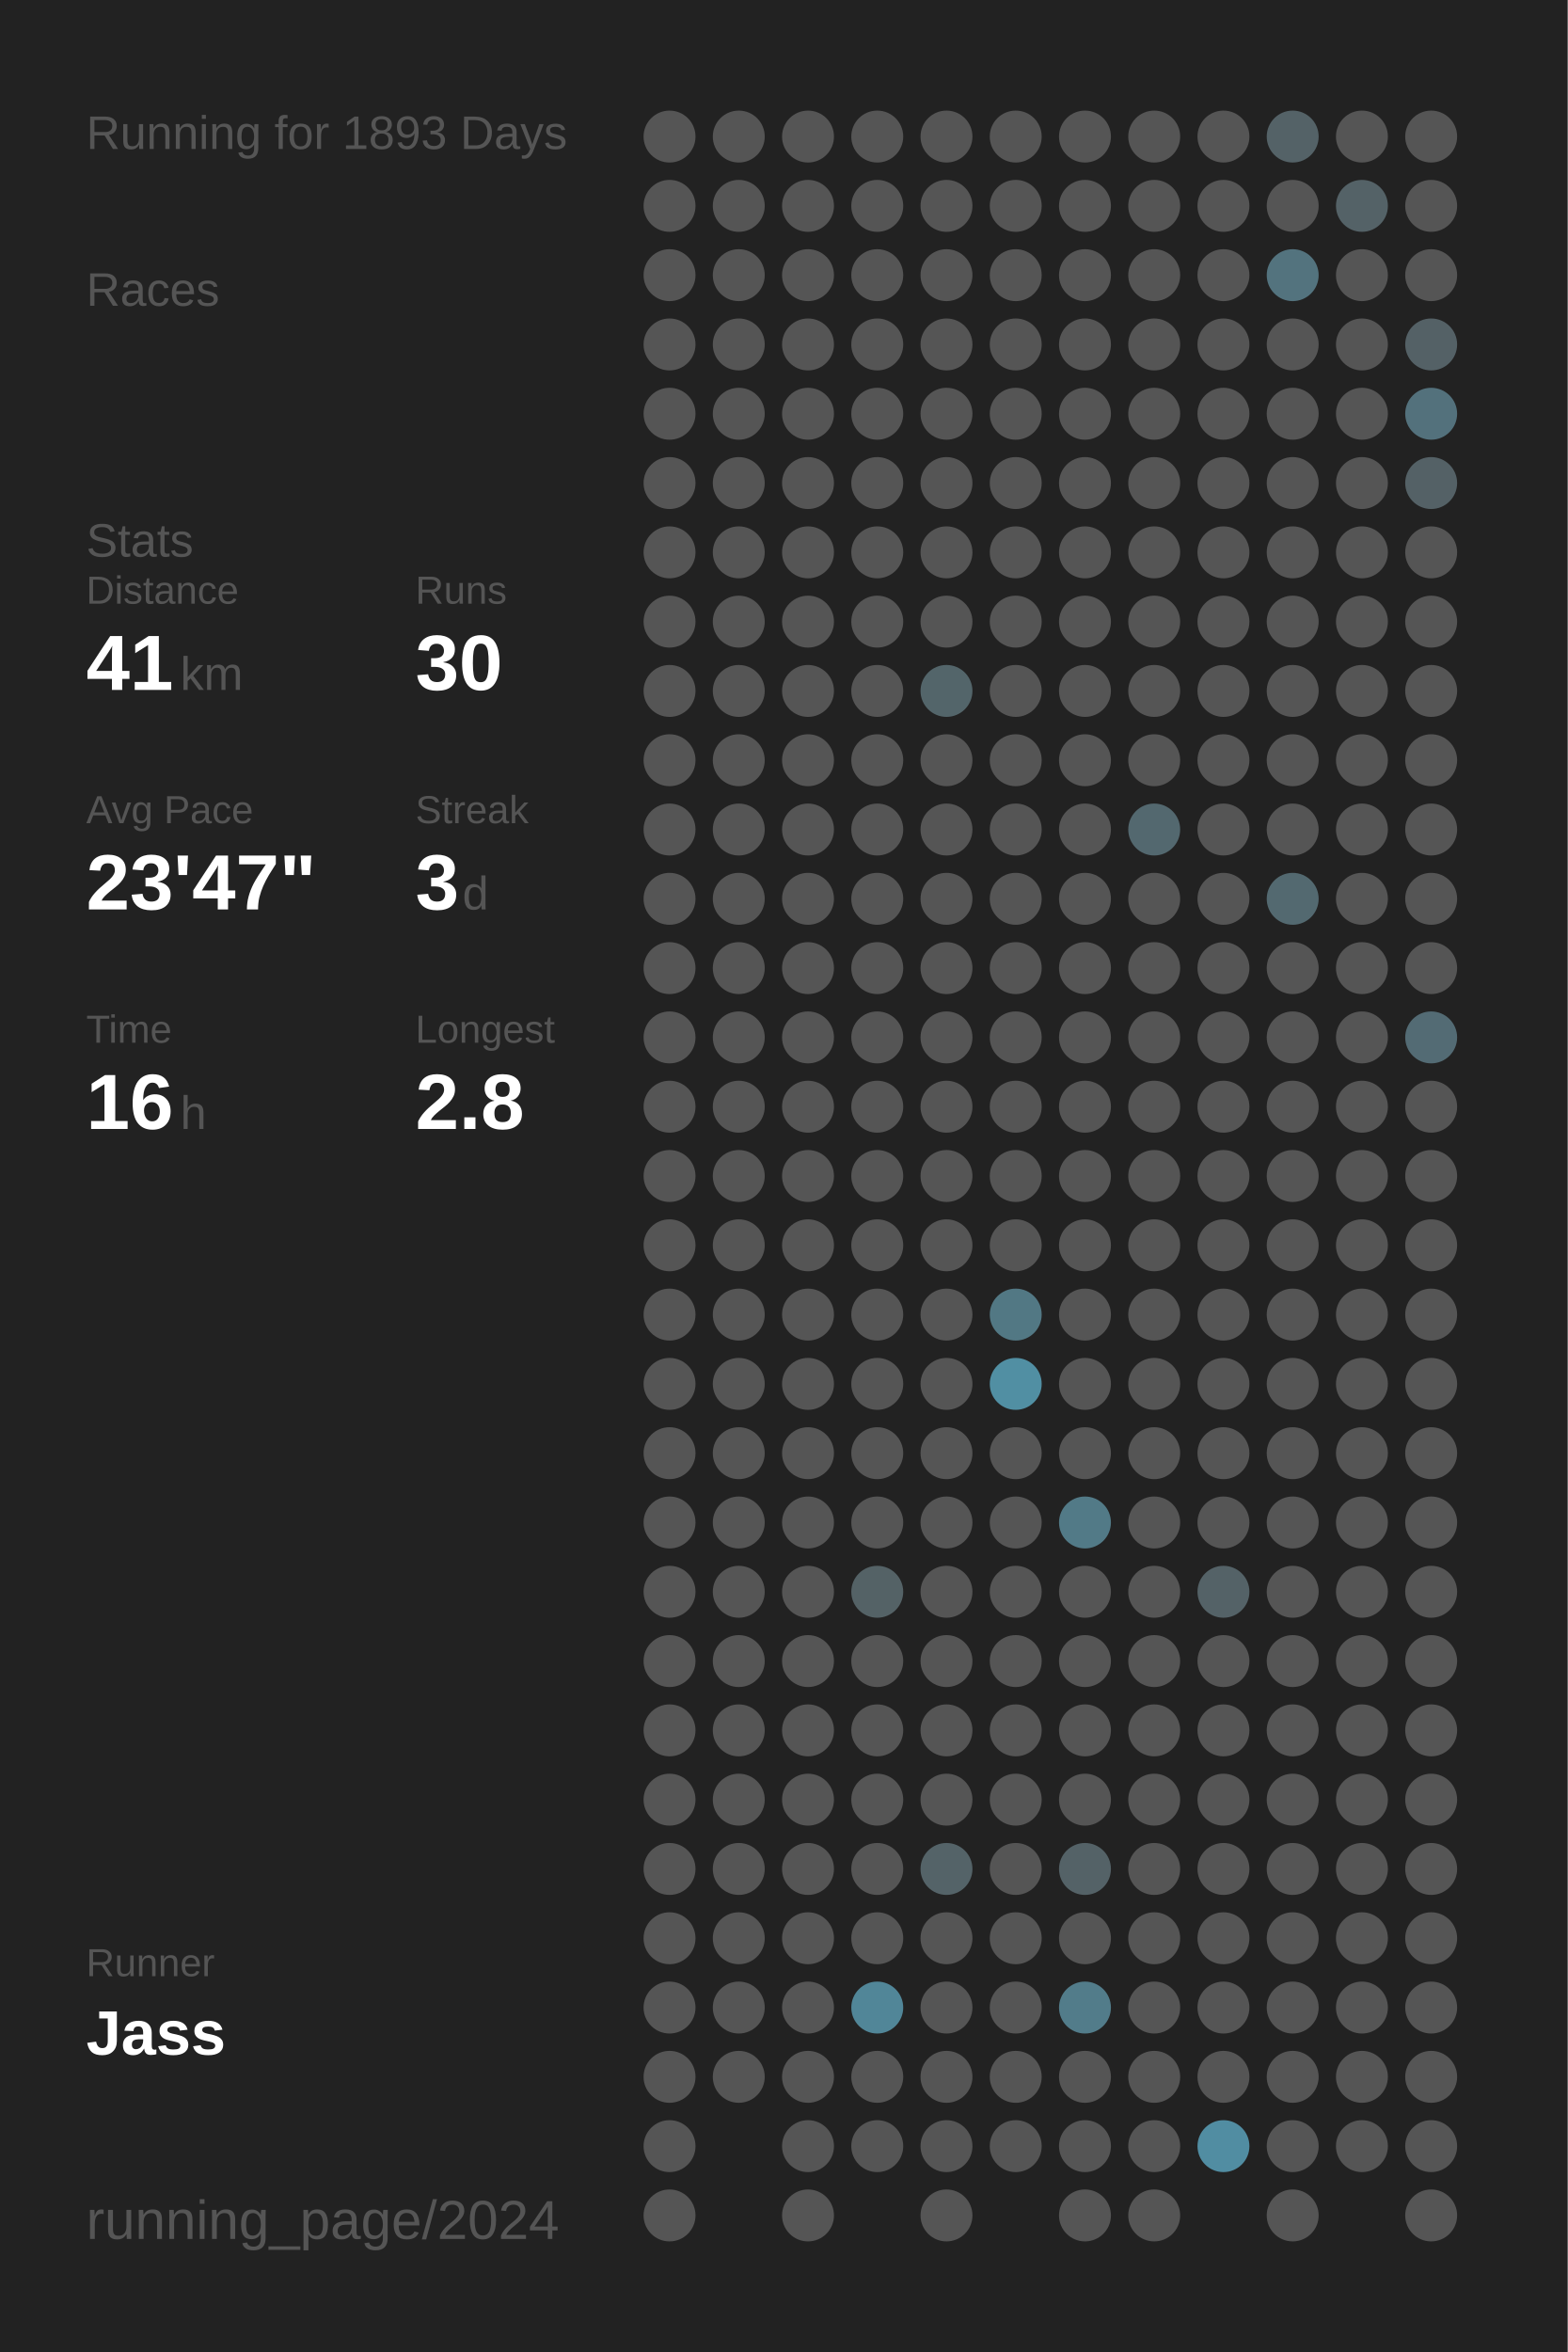
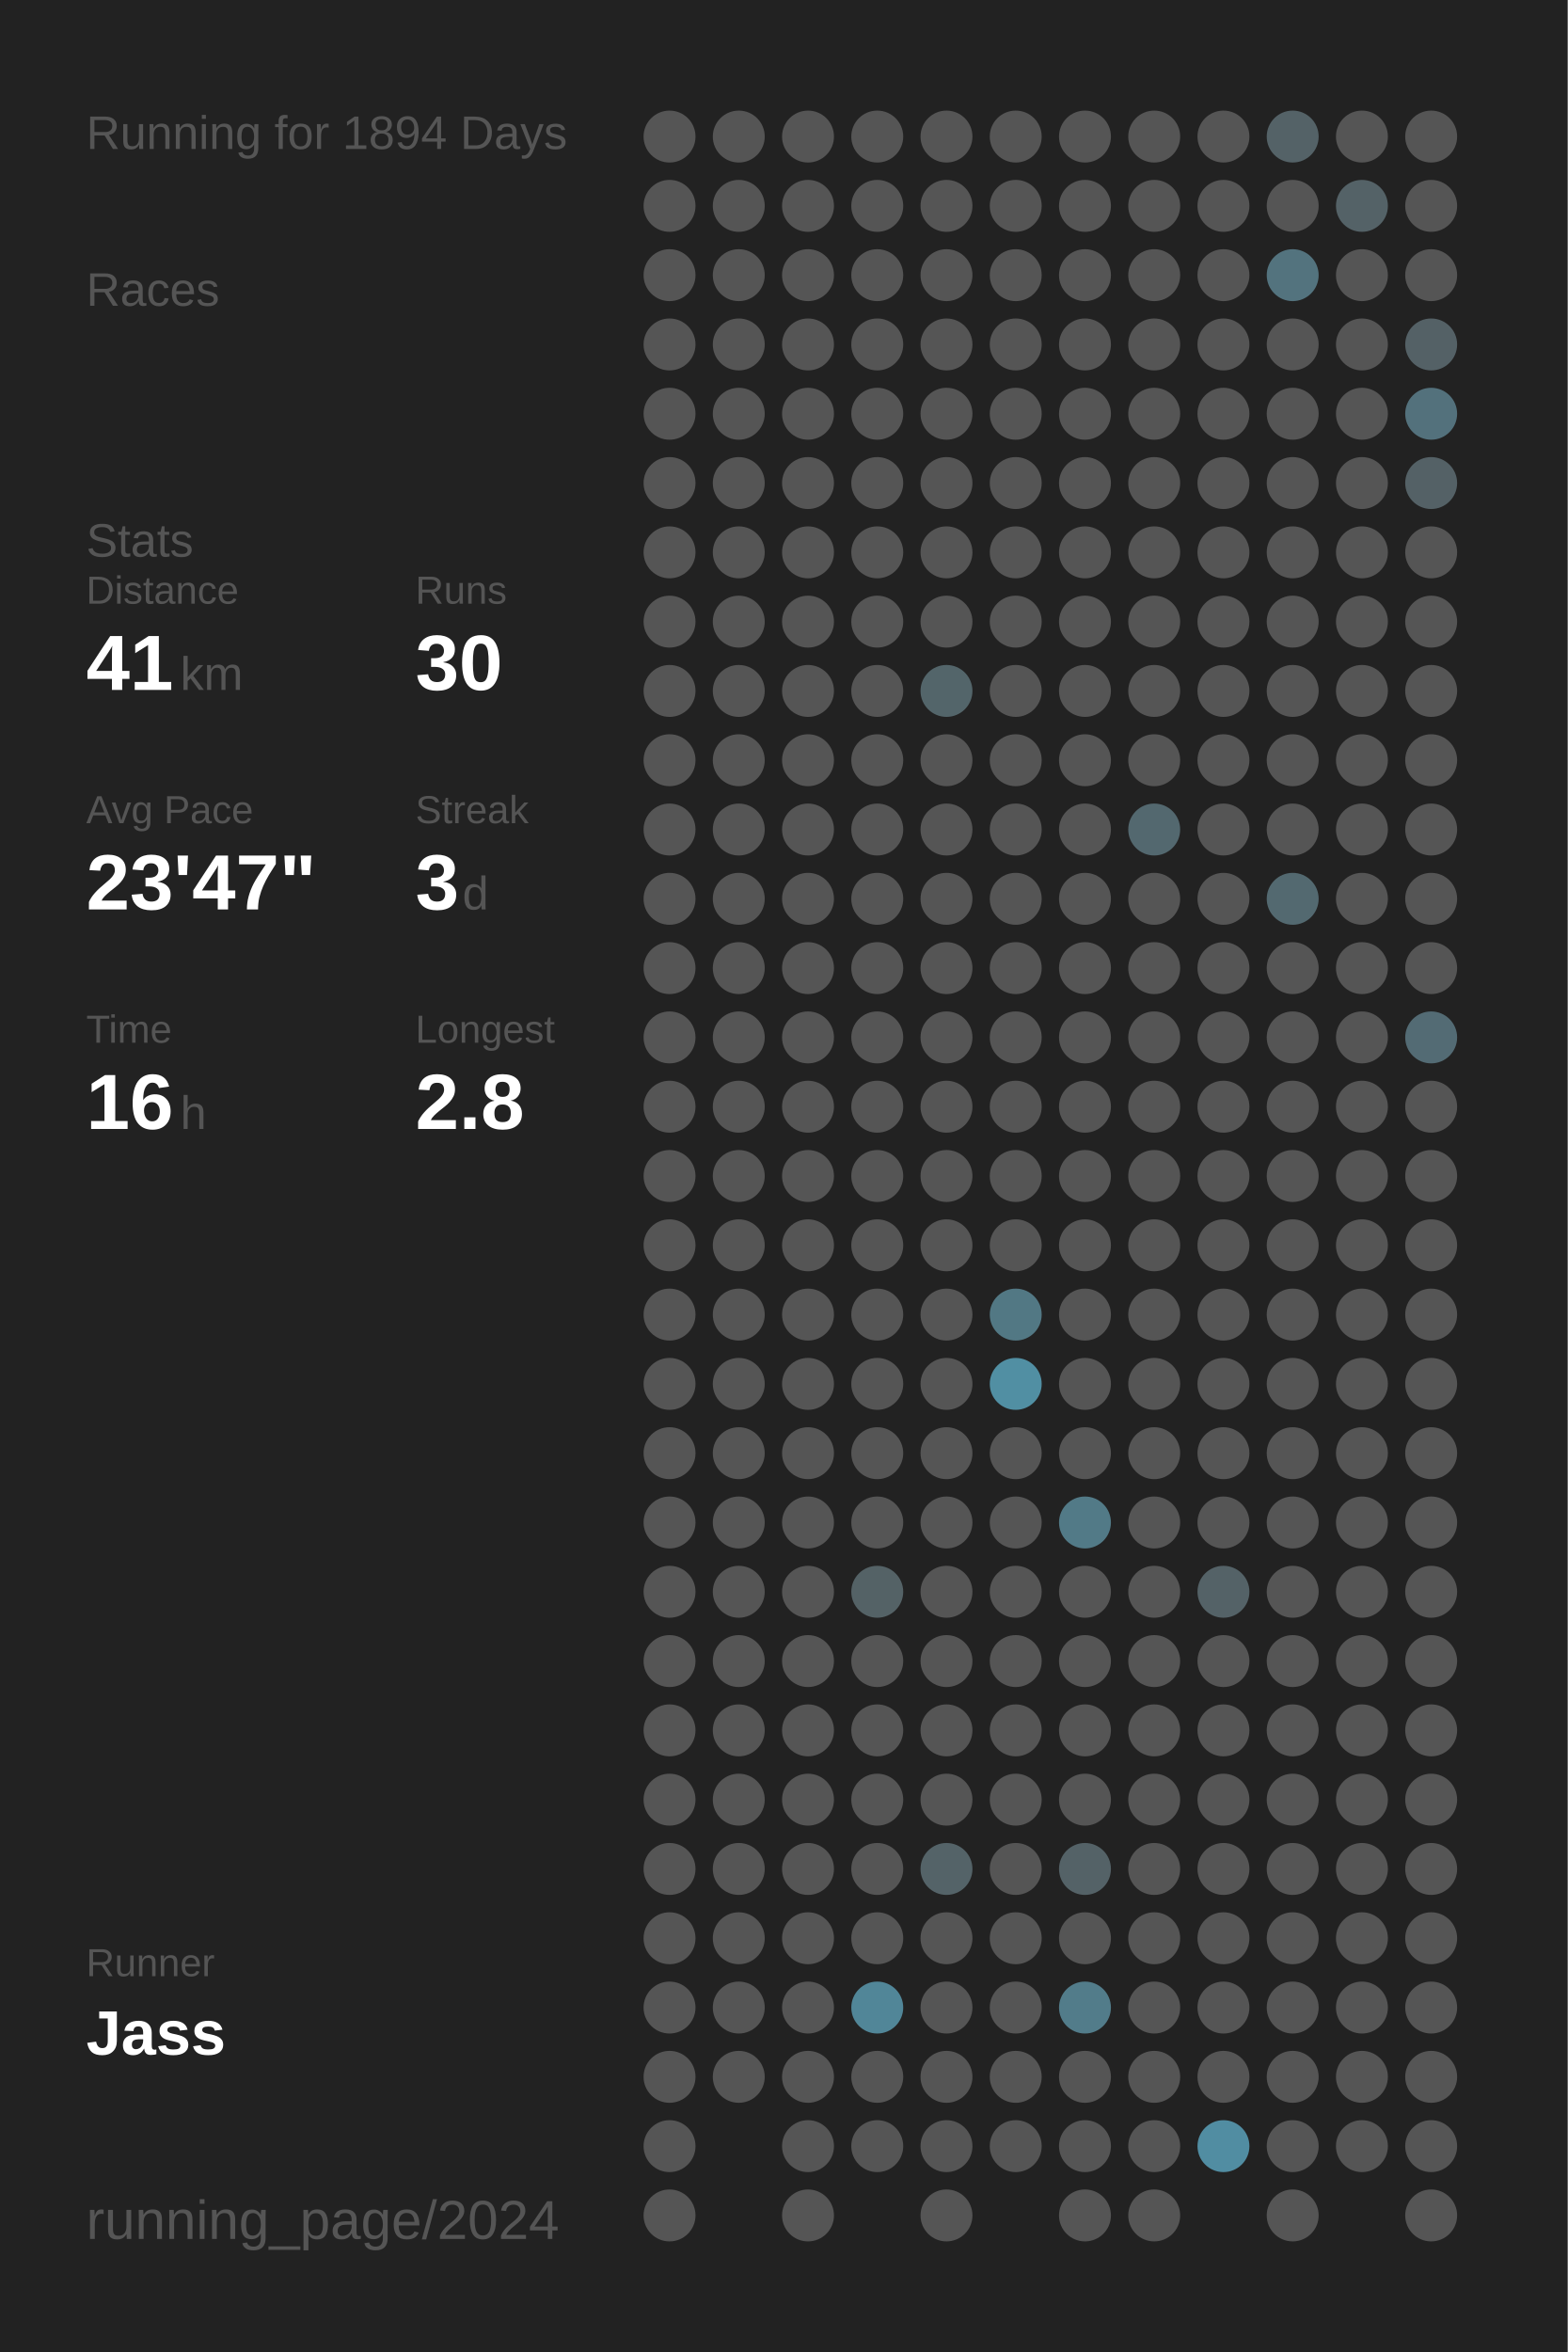
<svg xmlns="http://www.w3.org/2000/svg" baseProfile="full" height="300mm" version="1.1" viewBox="0,0,200,300" width="200mm">
  <defs />
  <rect fill="#222222" height="300" width="200" x="0" y="0" />
-   <text fill="#555555" style="font-size:6px; font-family:Arial;" x="11" y="19">Running for 1893 Days</text>
+   <text fill="#555555" style="font-size:6px; font-family:Arial;" x="11" y="19">Running for 1894 Days</text>
  <text fill="#555555" style="font-size:6px; font-family:Arial;" x="11" y="39">Races</text>
  <text fill="#555555" style="font-size:6px; font-family:Arial;" x="11" y="71">Stats</text>
  <text fill="#555555" style="font-size:5px; font-family:Arial;" x="11" y="77">Distance</text>
  <text fill="#FFFFFF" style="font-size:10px; font-family:Arial; font-weight:bold;" x="11" y="88">41</text>
  <text fill="#555555" style="font-size:6px; font-family:Arial;" x="23" y="88">km</text>
  <text fill="#555555" style="font-size:5px; font-family:Arial;" x="53" y="77">Runs</text>
  <text fill="#FFFFFF" style="font-size:10px; font-family:Arial; font-weight:bold;" x="53" y="88">30</text>
  <text fill="#555555" style="font-size:5px; font-family:Arial;" x="11" y="105">Avg Pace</text>
  <text fill="#FFFFFF" style="font-size:10px; font-family:Arial; font-weight:bold;" x="11" y="116">23'47"</text>
  <text fill="#555555" style="font-size:5px; font-family:Arial;" x="53" y="105">Streak</text>
  <text fill="#FFFFFF" style="font-size:10px; font-family:Arial; font-weight:bold;" x="53" y="116">3</text>
  <text fill="#555555" style="font-size:6px; font-family:Arial;" x="59" y="116">d</text>
  <text fill="#555555" style="font-size:5px; font-family:Arial;" x="11" y="133">Time</text>
  <text fill="#FFFFFF" style="font-size:10px; font-family:Arial; font-weight:bold;" x="11" y="144">16</text>
  <text fill="#555555" style="font-size:6px; font-family:Arial;" x="23" y="144">h</text>
  <text fill="#555555" style="font-size:5px; font-family:Arial;" x="53" y="133">Longest</text>
  <text fill="#FFFFFF" style="font-size:10px; font-family:Arial; font-weight:bold;" x="53" y="144">2.8</text>
  <text fill="#555555" style="font-size:5px; font-family:Arial;" x="11" y="252.065">Runner</text>
  <text fill="#FFFFFF" style="font-size:8px; font-family:Arial; font-weight:bold;" x="11" y="262.065">Jass</text>
  <text fill="#555555" style="font-size:7px; font-family:Arial;" x="11" y="285.581">running_page/2024</text>
  <circle cx="85.417" cy="17.419" fill="#555555" r="3.312" />
  <circle cx="85.417" cy="26.258" fill="#555555" r="3.312" />
  <circle cx="85.417" cy="35.097" fill="#555555" r="3.312" />
  <circle cx="85.417" cy="43.935" fill="#555555" r="3.312" />
  <circle cx="85.417" cy="52.774" fill="#555555" r="3.312" />
  <circle cx="85.417" cy="61.613" fill="#555555" r="3.312" />
  <circle cx="85.417" cy="70.452" fill="#555555" r="3.312" />
  <circle cx="85.417" cy="79.29" fill="#555555" r="3.312" />
  <circle cx="85.417" cy="88.129" fill="#555555" r="3.312" />
  <circle cx="85.417" cy="96.968" fill="#555555" r="3.312" />
  <circle cx="85.417" cy="105.806" fill="#555555" r="3.312" />
  <circle cx="85.417" cy="114.645" fill="#555555" r="3.312" />
  <circle cx="85.417" cy="123.484" fill="#555555" r="3.312" />
  <circle cx="85.417" cy="132.323" fill="#555555" r="3.312" />
  <circle cx="85.417" cy="141.161" fill="#555555" r="3.312" />
  <circle cx="85.417" cy="150" fill="#555555" r="3.312" />
  <circle cx="85.417" cy="158.839" fill="#555555" r="3.312" />
  <circle cx="85.417" cy="167.677" fill="#555555" r="3.312" />
  <circle cx="85.417" cy="176.516" fill="#555555" r="3.312" />
  <circle cx="85.417" cy="185.355" fill="#555555" r="3.312" />
  <circle cx="85.417" cy="194.194" fill="#555555" r="3.312" />
  <circle cx="85.417" cy="203.032" fill="#555555" r="3.312" />
  <circle cx="85.417" cy="211.871" fill="#555555" r="3.312" />
  <circle cx="85.417" cy="220.71" fill="#555555" r="3.312" />
  <circle cx="85.417" cy="229.548" fill="#555555" r="3.312" />
  <circle cx="85.417" cy="238.387" fill="#555555" r="3.312" />
  <circle cx="85.417" cy="247.226" fill="#555555" r="3.312" />
  <circle cx="85.417" cy="256.065" fill="#555555" r="3.312" />
  <circle cx="85.417" cy="264.903" fill="#555555" r="3.312" />
  <circle cx="85.417" cy="273.742" fill="#555555" r="3.312" />
  <circle cx="85.417" cy="282.581" fill="#555555" r="3.312" />
  <circle cx="94.25" cy="17.419" fill="#555555" r="3.312" />
  <circle cx="94.25" cy="26.258" fill="#555555" r="3.312" />
  <circle cx="94.25" cy="35.097" fill="#555555" r="3.312" />
  <circle cx="94.25" cy="43.935" fill="#555555" r="3.312" />
  <circle cx="94.25" cy="52.774" fill="#555555" r="3.312" />
  <circle cx="94.25" cy="61.613" fill="#555555" r="3.312" />
  <circle cx="94.25" cy="70.452" fill="#555555" r="3.312" />
  <circle cx="94.25" cy="79.29" fill="#555555" r="3.312" />
  <circle cx="94.25" cy="88.129" fill="#555555" r="3.312" />
  <circle cx="94.25" cy="96.968" fill="#555555" r="3.312" />
  <circle cx="94.25" cy="105.806" fill="#555555" r="3.312" />
  <circle cx="94.25" cy="114.645" fill="#555555" r="3.312" />
  <circle cx="94.25" cy="123.484" fill="#555555" r="3.312" />
  <circle cx="94.25" cy="132.323" fill="#555555" r="3.312" />
  <circle cx="94.25" cy="141.161" fill="#555555" r="3.312" />
  <circle cx="94.25" cy="150" fill="#555555" r="3.312" />
  <circle cx="94.25" cy="158.839" fill="#555555" r="3.312" />
  <circle cx="94.25" cy="167.677" fill="#555555" r="3.312" />
  <circle cx="94.25" cy="176.516" fill="#555555" r="3.312" />
  <circle cx="94.25" cy="185.355" fill="#555555" r="3.312" />
  <circle cx="94.25" cy="194.194" fill="#555555" r="3.312" />
  <circle cx="94.25" cy="203.032" fill="#555555" r="3.312" />
  <circle cx="94.25" cy="211.871" fill="#555555" r="3.312" />
  <circle cx="94.25" cy="220.71" fill="#555555" r="3.312" />
  <circle cx="94.25" cy="229.548" fill="#555555" r="3.312" />
  <circle cx="94.25" cy="238.387" fill="#555555" r="3.312" />
  <circle cx="94.25" cy="247.226" fill="#555555" r="3.312" />
  <circle cx="94.25" cy="256.065" fill="#555555" r="3.312" />
  <circle cx="94.25" cy="264.903" fill="#555555" r="3.312" />
  <circle cx="103.083" cy="17.419" fill="#555555" r="3.312" />
  <circle cx="103.083" cy="26.258" fill="#555555" r="3.312" />
  <circle cx="103.083" cy="35.097" fill="#555555" r="3.312" />
  <circle cx="103.083" cy="43.935" fill="#555555" r="3.312" />
  <circle cx="103.083" cy="52.774" fill="#555555" r="3.312" />
  <circle cx="103.083" cy="61.613" fill="#555555" r="3.312" />
  <circle cx="103.083" cy="70.452" fill="#555555" r="3.312" />
  <circle cx="103.083" cy="79.29" fill="#555555" r="3.312" />
  <circle cx="103.083" cy="88.129" fill="#555555" r="3.312" />
  <circle cx="103.083" cy="96.968" fill="#555555" r="3.312" />
  <circle cx="103.083" cy="105.806" fill="#555555" r="3.312" />
  <circle cx="103.083" cy="114.645" fill="#555555" r="3.312" />
  <circle cx="103.083" cy="123.484" fill="#555555" r="3.312" />
  <circle cx="103.083" cy="132.323" fill="#555555" r="3.312" />
  <circle cx="103.083" cy="141.161" fill="#555555" r="3.312" />
  <circle cx="103.083" cy="150" fill="#555555" r="3.312" />
  <circle cx="103.083" cy="158.839" fill="#555555" r="3.312" />
  <circle cx="103.083" cy="167.677" fill="#555555" r="3.312" />
  <circle cx="103.083" cy="176.516" fill="#555555" r="3.312" />
  <circle cx="103.083" cy="185.355" fill="#555555" r="3.312" />
  <circle cx="103.083" cy="194.194" fill="#555555" r="3.312" />
  <circle cx="103.083" cy="203.032" fill="#555555" r="3.312" />
  <circle cx="103.083" cy="211.871" fill="#555555" r="3.312" />
  <circle cx="103.083" cy="220.71" fill="#555555" r="3.312" />
  <circle cx="103.083" cy="229.548" fill="#555555" r="3.312" />
  <circle cx="103.083" cy="238.387" fill="#555555" r="3.312" />
  <circle cx="103.083" cy="247.226" fill="#555555" r="3.312" />
  <circle cx="103.083" cy="256.065" fill="#555555" r="3.312" />
  <circle cx="103.083" cy="264.903" fill="#555555" r="3.312" />
  <circle cx="103.083" cy="273.742" fill="#555555" r="3.312" />
  <circle cx="103.083" cy="282.581" fill="#555555" r="3.312" />
  <circle cx="111.917" cy="17.419" fill="#555555" r="3.312" />
  <circle cx="111.917" cy="26.258" fill="#555555" r="3.312" />
  <circle cx="111.917" cy="35.097" fill="#555555" r="3.312" />
  <circle cx="111.917" cy="43.935" fill="#555555" r="3.312" />
  <circle cx="111.917" cy="52.774" fill="#555555" r="3.312" />
  <circle cx="111.917" cy="61.613" fill="#555555" r="3.312" />
  <circle cx="111.917" cy="70.452" fill="#555555" r="3.312" />
  <circle cx="111.917" cy="79.29" fill="#555555" r="3.312" />
  <circle cx="111.917" cy="88.129" fill="#555555" r="3.312" />
  <circle cx="111.917" cy="96.968" fill="#555555" r="3.312" />
  <circle cx="111.917" cy="105.806" fill="#555555" r="3.312" />
  <circle cx="111.917" cy="114.645" fill="#555555" r="3.312" />
  <circle cx="111.917" cy="123.484" fill="#555555" r="3.312" />
  <circle cx="111.917" cy="132.323" fill="#555555" r="3.312" />
  <circle cx="111.917" cy="141.161" fill="#555555" r="3.312" />
  <circle cx="111.917" cy="150" fill="#555555" r="3.312" />
  <circle cx="111.917" cy="158.839" fill="#555555" r="3.312" />
  <circle cx="111.917" cy="167.677" fill="#555555" r="3.312" />
  <circle cx="111.917" cy="176.516" fill="#555555" r="3.312" />
  <circle cx="111.917" cy="185.355" fill="#555555" r="3.312" />
  <circle cx="111.917" cy="194.194" fill="#555555" r="3.312" />
  <circle cx="111.917" cy="203.032" fill="#546266" r="3.312" />
  <circle cx="111.917" cy="211.871" fill="#555555" r="3.312" />
  <circle cx="111.917" cy="220.71" fill="#555555" r="3.312" />
  <circle cx="111.917" cy="229.548" fill="#555555" r="3.312" />
  <circle cx="111.917" cy="238.387" fill="#555555" r="3.312" />
  <circle cx="111.917" cy="247.226" fill="#555555" r="3.312" />
  <circle cx="111.917" cy="256.065" fill="#518698" r="3.312" />
  <circle cx="111.917" cy="264.903" fill="#555555" r="3.312" />
  <circle cx="111.917" cy="273.742" fill="#555555" r="3.312" />
  <circle cx="120.75" cy="17.419" fill="#555555" r="3.312" />
  <circle cx="120.75" cy="26.258" fill="#555555" r="3.312" />
  <circle cx="120.75" cy="35.097" fill="#555555" r="3.312" />
  <circle cx="120.75" cy="43.935" fill="#555555" r="3.312" />
  <circle cx="120.75" cy="52.774" fill="#555555" r="3.312" />
  <circle cx="120.75" cy="61.613" fill="#555555" r="3.312" />
  <circle cx="120.75" cy="70.452" fill="#555555" r="3.312" />
  <circle cx="120.75" cy="79.29" fill="#555555" r="3.312" />
  <circle cx="120.75" cy="88.129" fill="#53656a" r="3.312" />
  <circle cx="120.75" cy="96.968" fill="#555555" r="3.312" />
  <circle cx="120.75" cy="105.806" fill="#555555" r="3.312" />
  <circle cx="120.75" cy="114.645" fill="#555555" r="3.312" />
  <circle cx="120.75" cy="123.484" fill="#555555" r="3.312" />
  <circle cx="120.75" cy="132.323" fill="#555555" r="3.312" />
  <circle cx="120.75" cy="141.161" fill="#555555" r="3.312" />
  <circle cx="120.75" cy="150" fill="#555555" r="3.312" />
  <circle cx="120.75" cy="158.839" fill="#555555" r="3.312" />
  <circle cx="120.75" cy="167.677" fill="#555555" r="3.312" />
  <circle cx="120.75" cy="176.516" fill="#555555" r="3.312" />
  <circle cx="120.75" cy="185.355" fill="#555555" r="3.312" />
  <circle cx="120.75" cy="194.194" fill="#555555" r="3.312" />
  <circle cx="120.75" cy="203.032" fill="#555555" r="3.312" />
  <circle cx="120.75" cy="211.871" fill="#555555" r="3.312" />
  <circle cx="120.75" cy="220.71" fill="#555555" r="3.312" />
  <circle cx="120.75" cy="229.548" fill="#555555" r="3.312" />
  <circle cx="120.75" cy="238.387" fill="#546368" r="3.312" />
  <circle cx="120.75" cy="247.226" fill="#555555" r="3.312" />
  <circle cx="120.75" cy="256.065" fill="#555555" r="3.312" />
  <circle cx="120.75" cy="264.903" fill="#555555" r="3.312" />
  <circle cx="120.75" cy="273.742" fill="#555555" r="3.312" />
  <circle cx="120.75" cy="282.581" fill="#555555" r="3.312" />
  <circle cx="129.583" cy="17.419" fill="#555555" r="3.312" />
  <circle cx="129.583" cy="26.258" fill="#555555" r="3.312" />
  <circle cx="129.583" cy="35.097" fill="#555555" r="3.312" />
  <circle cx="129.583" cy="43.935" fill="#555555" r="3.312" />
  <circle cx="129.583" cy="52.774" fill="#555555" r="3.312" />
  <circle cx="129.583" cy="61.613" fill="#555555" r="3.312" />
  <circle cx="129.583" cy="70.452" fill="#555555" r="3.312" />
  <circle cx="129.583" cy="79.29" fill="#555555" r="3.312" />
  <circle cx="129.583" cy="88.129" fill="#555555" r="3.312" />
  <circle cx="129.583" cy="96.968" fill="#555555" r="3.312" />
  <circle cx="129.583" cy="105.806" fill="#555555" r="3.312" />
  <circle cx="129.583" cy="114.645" fill="#555555" r="3.312" />
  <circle cx="129.583" cy="123.484" fill="#555555" r="3.312" />
  <circle cx="129.583" cy="132.323" fill="#555555" r="3.312" />
  <circle cx="129.583" cy="141.161" fill="#555555" r="3.312" />
  <circle cx="129.583" cy="150" fill="#555555" r="3.312" />
  <circle cx="129.583" cy="158.839" fill="#555555" r="3.312" />
  <circle cx="129.583" cy="167.677" fill="#527884" r="3.312" />
  <circle cx="129.583" cy="176.516" fill="#518fa3" r="3.312" />
  <circle cx="129.583" cy="185.355" fill="#555555" r="3.312" />
  <circle cx="129.583" cy="194.194" fill="#555555" r="3.312" />
  <circle cx="129.583" cy="203.032" fill="#555555" r="3.312" />
  <circle cx="129.583" cy="211.871" fill="#555555" r="3.312" />
  <circle cx="129.583" cy="220.71" fill="#555555" r="3.312" />
  <circle cx="129.583" cy="229.548" fill="#555555" r="3.312" />
  <circle cx="129.583" cy="238.387" fill="#555555" r="3.312" />
  <circle cx="129.583" cy="247.226" fill="#555555" r="3.312" />
  <circle cx="129.583" cy="256.065" fill="#555555" r="3.312" />
  <circle cx="129.583" cy="264.903" fill="#555555" r="3.312" />
  <circle cx="129.583" cy="273.742" fill="#555555" r="3.312" />
  <circle cx="138.417" cy="17.419" fill="#555555" r="3.312" />
  <circle cx="138.417" cy="26.258" fill="#555555" r="3.312" />
  <circle cx="138.417" cy="35.097" fill="#555555" r="3.312" />
  <circle cx="138.417" cy="43.935" fill="#555555" r="3.312" />
  <circle cx="138.417" cy="52.774" fill="#555555" r="3.312" />
  <circle cx="138.417" cy="61.613" fill="#555555" r="3.312" />
  <circle cx="138.417" cy="70.452" fill="#555555" r="3.312" />
  <circle cx="138.417" cy="79.29" fill="#555555" r="3.312" />
  <circle cx="138.417" cy="88.129" fill="#555555" r="3.312" />
  <circle cx="138.417" cy="96.968" fill="#555555" r="3.312" />
  <circle cx="138.417" cy="105.806" fill="#555555" r="3.312" />
  <circle cx="138.417" cy="114.645" fill="#555555" r="3.312" />
  <circle cx="138.417" cy="123.484" fill="#555555" r="3.312" />
  <circle cx="138.417" cy="132.323" fill="#555555" r="3.312" />
  <circle cx="138.417" cy="141.161" fill="#555555" r="3.312" />
  <circle cx="138.417" cy="150" fill="#555555" r="3.312" />
  <circle cx="138.417" cy="158.839" fill="#555555" r="3.312" />
  <circle cx="138.417" cy="167.677" fill="#555555" r="3.312" />
  <circle cx="138.417" cy="176.516" fill="#555555" r="3.312" />
  <circle cx="138.417" cy="185.355" fill="#555555" r="3.312" />
  <circle cx="138.417" cy="194.194" fill="#527a87" r="3.312" />
  <circle cx="138.417" cy="203.032" fill="#555555" r="3.312" />
  <circle cx="138.417" cy="211.871" fill="#555555" r="3.312" />
  <circle cx="138.417" cy="220.71" fill="#555555" r="3.312" />
  <circle cx="138.417" cy="229.548" fill="#555555" r="3.312" />
  <circle cx="138.417" cy="238.387" fill="#546267" r="3.312" />
  <circle cx="138.417" cy="247.226" fill="#555555" r="3.312" />
  <circle cx="138.417" cy="256.065" fill="#527c8a" r="3.312" />
  <circle cx="138.417" cy="264.903" fill="#555555" r="3.312" />
  <circle cx="138.417" cy="273.742" fill="#555555" r="3.312" />
  <circle cx="138.417" cy="282.581" fill="#555555" r="3.312" />
  <circle cx="147.25" cy="17.419" fill="#555555" r="3.312" />
  <circle cx="147.25" cy="26.258" fill="#555555" r="3.312" />
  <circle cx="147.25" cy="35.097" fill="#555555" r="3.312" />
  <circle cx="147.25" cy="43.935" fill="#555555" r="3.312" />
  <circle cx="147.25" cy="52.774" fill="#555555" r="3.312" />
  <circle cx="147.25" cy="61.613" fill="#555555" r="3.312" />
  <circle cx="147.25" cy="70.452" fill="#555555" r="3.312" />
  <circle cx="147.25" cy="79.29" fill="#555555" r="3.312" />
  <circle cx="147.25" cy="88.129" fill="#555555" r="3.312" />
  <circle cx="147.25" cy="96.968" fill="#555555" r="3.312" />
  <circle cx="147.25" cy="105.806" fill="#53686f" r="3.312" />
  <circle cx="147.25" cy="114.645" fill="#555555" r="3.312" />
  <circle cx="147.25" cy="123.484" fill="#555555" r="3.312" />
  <circle cx="147.25" cy="132.323" fill="#555555" r="3.312" />
  <circle cx="147.25" cy="141.161" fill="#555555" r="3.312" />
  <circle cx="147.25" cy="150" fill="#555555" r="3.312" />
  <circle cx="147.25" cy="158.839" fill="#555555" r="3.312" />
  <circle cx="147.25" cy="167.677" fill="#555555" r="3.312" />
  <circle cx="147.25" cy="176.516" fill="#555555" r="3.312" />
  <circle cx="147.25" cy="185.355" fill="#555555" r="3.312" />
  <circle cx="147.25" cy="194.194" fill="#555555" r="3.312" />
  <circle cx="147.25" cy="203.032" fill="#555555" r="3.312" />
  <circle cx="147.25" cy="211.871" fill="#555555" r="3.312" />
  <circle cx="147.25" cy="220.71" fill="#555555" r="3.312" />
  <circle cx="147.25" cy="229.548" fill="#555555" r="3.312" />
  <circle cx="147.25" cy="238.387" fill="#555555" r="3.312" />
  <circle cx="147.25" cy="247.226" fill="#555555" r="3.312" />
  <circle cx="147.25" cy="256.065" fill="#555555" r="3.312" />
  <circle cx="147.25" cy="264.903" fill="#555555" r="3.312" />
  <circle cx="147.25" cy="273.742" fill="#555555" r="3.312" />
  <circle cx="147.25" cy="282.581" fill="#555555" r="3.312" />
  <circle cx="156.083" cy="17.419" fill="#555555" r="3.312" />
  <circle cx="156.083" cy="26.258" fill="#555555" r="3.312" />
  <circle cx="156.083" cy="35.097" fill="#555555" r="3.312" />
  <circle cx="156.083" cy="43.935" fill="#555555" r="3.312" />
  <circle cx="156.083" cy="52.774" fill="#555555" r="3.312" />
  <circle cx="156.083" cy="61.613" fill="#555555" r="3.312" />
  <circle cx="156.083" cy="70.452" fill="#555555" r="3.312" />
  <circle cx="156.083" cy="79.29" fill="#555555" r="3.312" />
  <circle cx="156.083" cy="88.129" fill="#555555" r="3.312" />
  <circle cx="156.083" cy="96.968" fill="#555555" r="3.312" />
  <circle cx="156.083" cy="105.806" fill="#555555" r="3.312" />
  <circle cx="156.083" cy="114.645" fill="#555555" r="3.312" />
  <circle cx="156.083" cy="123.484" fill="#555555" r="3.312" />
  <circle cx="156.083" cy="132.323" fill="#555555" r="3.312" />
  <circle cx="156.083" cy="141.161" fill="#555555" r="3.312" />
  <circle cx="156.083" cy="150" fill="#555555" r="3.312" />
  <circle cx="156.083" cy="158.839" fill="#555555" r="3.312" />
  <circle cx="156.083" cy="167.677" fill="#555555" r="3.312" />
  <circle cx="156.083" cy="176.516" fill="#555555" r="3.312" />
  <circle cx="156.083" cy="185.355" fill="#555555" r="3.312" />
  <circle cx="156.083" cy="194.194" fill="#555555" r="3.312" />
  <circle cx="156.083" cy="203.032" fill="#546267" r="3.312" />
  <circle cx="156.083" cy="211.871" fill="#555555" r="3.312" />
  <circle cx="156.083" cy="220.71" fill="#555555" r="3.312" />
  <circle cx="156.083" cy="229.548" fill="#555555" r="3.312" />
  <circle cx="156.083" cy="238.387" fill="#555555" r="3.312" />
  <circle cx="156.083" cy="247.226" fill="#555555" r="3.312" />
  <circle cx="156.083" cy="256.065" fill="#555555" r="3.312" />
  <circle cx="156.083" cy="264.903" fill="#555555" r="3.312" />
  <circle cx="156.083" cy="273.742" fill="#518da2" r="3.312" />
  <circle cx="164.917" cy="17.419" fill="#546267" r="3.312" />
  <circle cx="164.917" cy="26.258" fill="#555555" r="3.312" />
  <circle cx="164.917" cy="35.097" fill="#53737e" r="3.312" />
  <circle cx="164.917" cy="43.935" fill="#555555" r="3.312" />
  <circle cx="164.917" cy="52.774" fill="#555555" r="3.312" />
  <circle cx="164.917" cy="61.613" fill="#555555" r="3.312" />
  <circle cx="164.917" cy="70.452" fill="#555555" r="3.312" />
  <circle cx="164.917" cy="79.29" fill="#555555" r="3.312" />
  <circle cx="164.917" cy="88.129" fill="#555555" r="3.312" />
  <circle cx="164.917" cy="96.968" fill="#555555" r="3.312" />
  <circle cx="164.917" cy="105.806" fill="#555555" r="3.312" />
  <circle cx="164.917" cy="114.645" fill="#536970" r="3.312" />
  <circle cx="164.917" cy="123.484" fill="#555555" r="3.312" />
  <circle cx="164.917" cy="132.323" fill="#555555" r="3.312" />
  <circle cx="164.917" cy="141.161" fill="#555555" r="3.312" />
  <circle cx="164.917" cy="150" fill="#555555" r="3.312" />
  <circle cx="164.917" cy="158.839" fill="#555555" r="3.312" />
  <circle cx="164.917" cy="167.677" fill="#555555" r="3.312" />
  <circle cx="164.917" cy="176.516" fill="#555555" r="3.312" />
  <circle cx="164.917" cy="185.355" fill="#555555" r="3.312" />
  <circle cx="164.917" cy="194.194" fill="#555555" r="3.312" />
  <circle cx="164.917" cy="203.032" fill="#555555" r="3.312" />
  <circle cx="164.917" cy="211.871" fill="#555555" r="3.312" />
  <circle cx="164.917" cy="220.71" fill="#555555" r="3.312" />
  <circle cx="164.917" cy="229.548" fill="#555555" r="3.312" />
  <circle cx="164.917" cy="238.387" fill="#555555" r="3.312" />
  <circle cx="164.917" cy="247.226" fill="#555555" r="3.312" />
  <circle cx="164.917" cy="256.065" fill="#555555" r="3.312" />
  <circle cx="164.917" cy="264.903" fill="#555555" r="3.312" />
  <circle cx="164.917" cy="273.742" fill="#555555" r="3.312" />
  <circle cx="164.917" cy="282.581" fill="#555555" r="3.312" />
  <circle cx="173.75" cy="17.419" fill="#555555" r="3.312" />
  <circle cx="173.75" cy="26.258" fill="#546267" r="3.312" />
  <circle cx="173.75" cy="35.097" fill="#555555" r="3.312" />
  <circle cx="173.75" cy="43.935" fill="#555555" r="3.312" />
  <circle cx="173.75" cy="52.774" fill="#555555" r="3.312" />
  <circle cx="173.75" cy="61.613" fill="#555555" r="3.312" />
  <circle cx="173.75" cy="70.452" fill="#555555" r="3.312" />
  <circle cx="173.75" cy="79.29" fill="#555555" r="3.312" />
  <circle cx="173.75" cy="88.129" fill="#555555" r="3.312" />
  <circle cx="173.75" cy="96.968" fill="#555555" r="3.312" />
  <circle cx="173.75" cy="105.806" fill="#555555" r="3.312" />
  <circle cx="173.75" cy="114.645" fill="#555555" r="3.312" />
  <circle cx="173.75" cy="123.484" fill="#555555" r="3.312" />
  <circle cx="173.75" cy="132.323" fill="#555555" r="3.312" />
  <circle cx="173.75" cy="141.161" fill="#555555" r="3.312" />
  <circle cx="173.75" cy="150" fill="#555555" r="3.312" />
  <circle cx="173.75" cy="158.839" fill="#555555" r="3.312" />
  <circle cx="173.75" cy="167.677" fill="#555555" r="3.312" />
  <circle cx="173.75" cy="176.516" fill="#555555" r="3.312" />
  <circle cx="173.75" cy="185.355" fill="#555555" r="3.312" />
  <circle cx="173.75" cy="194.194" fill="#555555" r="3.312" />
  <circle cx="173.75" cy="203.032" fill="#555555" r="3.312" />
  <circle cx="173.75" cy="211.871" fill="#555555" r="3.312" />
  <circle cx="173.75" cy="220.71" fill="#555555" r="3.312" />
  <circle cx="173.75" cy="229.548" fill="#555555" r="3.312" />
  <circle cx="173.75" cy="238.387" fill="#555555" r="3.312" />
  <circle cx="173.75" cy="247.226" fill="#555555" r="3.312" />
  <circle cx="173.75" cy="256.065" fill="#555555" r="3.312" />
  <circle cx="173.75" cy="264.903" fill="#555555" r="3.312" />
  <circle cx="173.75" cy="273.742" fill="#555555" r="3.312" />
  <circle cx="182.583" cy="17.419" fill="#555555" r="3.312" />
  <circle cx="182.583" cy="26.258" fill="#555555" r="3.312" />
  <circle cx="182.583" cy="35.097" fill="#555555" r="3.312" />
  <circle cx="182.583" cy="43.935" fill="#546166" r="3.312" />
  <circle cx="182.583" cy="52.774" fill="#53717c" r="3.312" />
  <circle cx="182.583" cy="61.613" fill="#546166" r="3.312" />
  <circle cx="182.583" cy="70.452" fill="#555555" r="3.312" />
  <circle cx="182.583" cy="79.29" fill="#555555" r="3.312" />
  <circle cx="182.583" cy="88.129" fill="#555555" r="3.312" />
  <circle cx="182.583" cy="96.968" fill="#555555" r="3.312" />
  <circle cx="182.583" cy="105.806" fill="#555555" r="3.312" />
  <circle cx="182.583" cy="114.645" fill="#555555" r="3.312" />
  <circle cx="182.583" cy="123.484" fill="#555555" r="3.312" />
  <circle cx="182.583" cy="132.323" fill="#536b74" r="3.312" />
  <circle cx="182.583" cy="141.161" fill="#555555" r="3.312" />
  <circle cx="182.583" cy="150" fill="#555555" r="3.312" />
  <circle cx="182.583" cy="158.839" fill="#555555" r="3.312" />
  <circle cx="182.583" cy="167.677" fill="#555555" r="3.312" />
  <circle cx="182.583" cy="176.516" fill="#555555" r="3.312" />
  <circle cx="182.583" cy="185.355" fill="#555555" r="3.312" />
  <circle cx="182.583" cy="194.194" fill="#555555" r="3.312" />
  <circle cx="182.583" cy="203.032" fill="#555555" r="3.312" />
  <circle cx="182.583" cy="211.871" fill="#555555" r="3.312" />
  <circle cx="182.583" cy="220.71" fill="#555555" r="3.312" />
  <circle cx="182.583" cy="229.548" fill="#555555" r="3.312" />
  <circle cx="182.583" cy="238.387" fill="#555555" r="3.312" />
  <circle cx="182.583" cy="247.226" fill="#555555" r="3.312" />
  <circle cx="182.583" cy="256.065" fill="#555555" r="3.312" />
  <circle cx="182.583" cy="264.903" fill="#555555" r="3.312" />
  <circle cx="182.583" cy="273.742" fill="#555555" r="3.312" />
  <circle cx="182.583" cy="282.581" fill="#555555" r="3.312" />
</svg>
